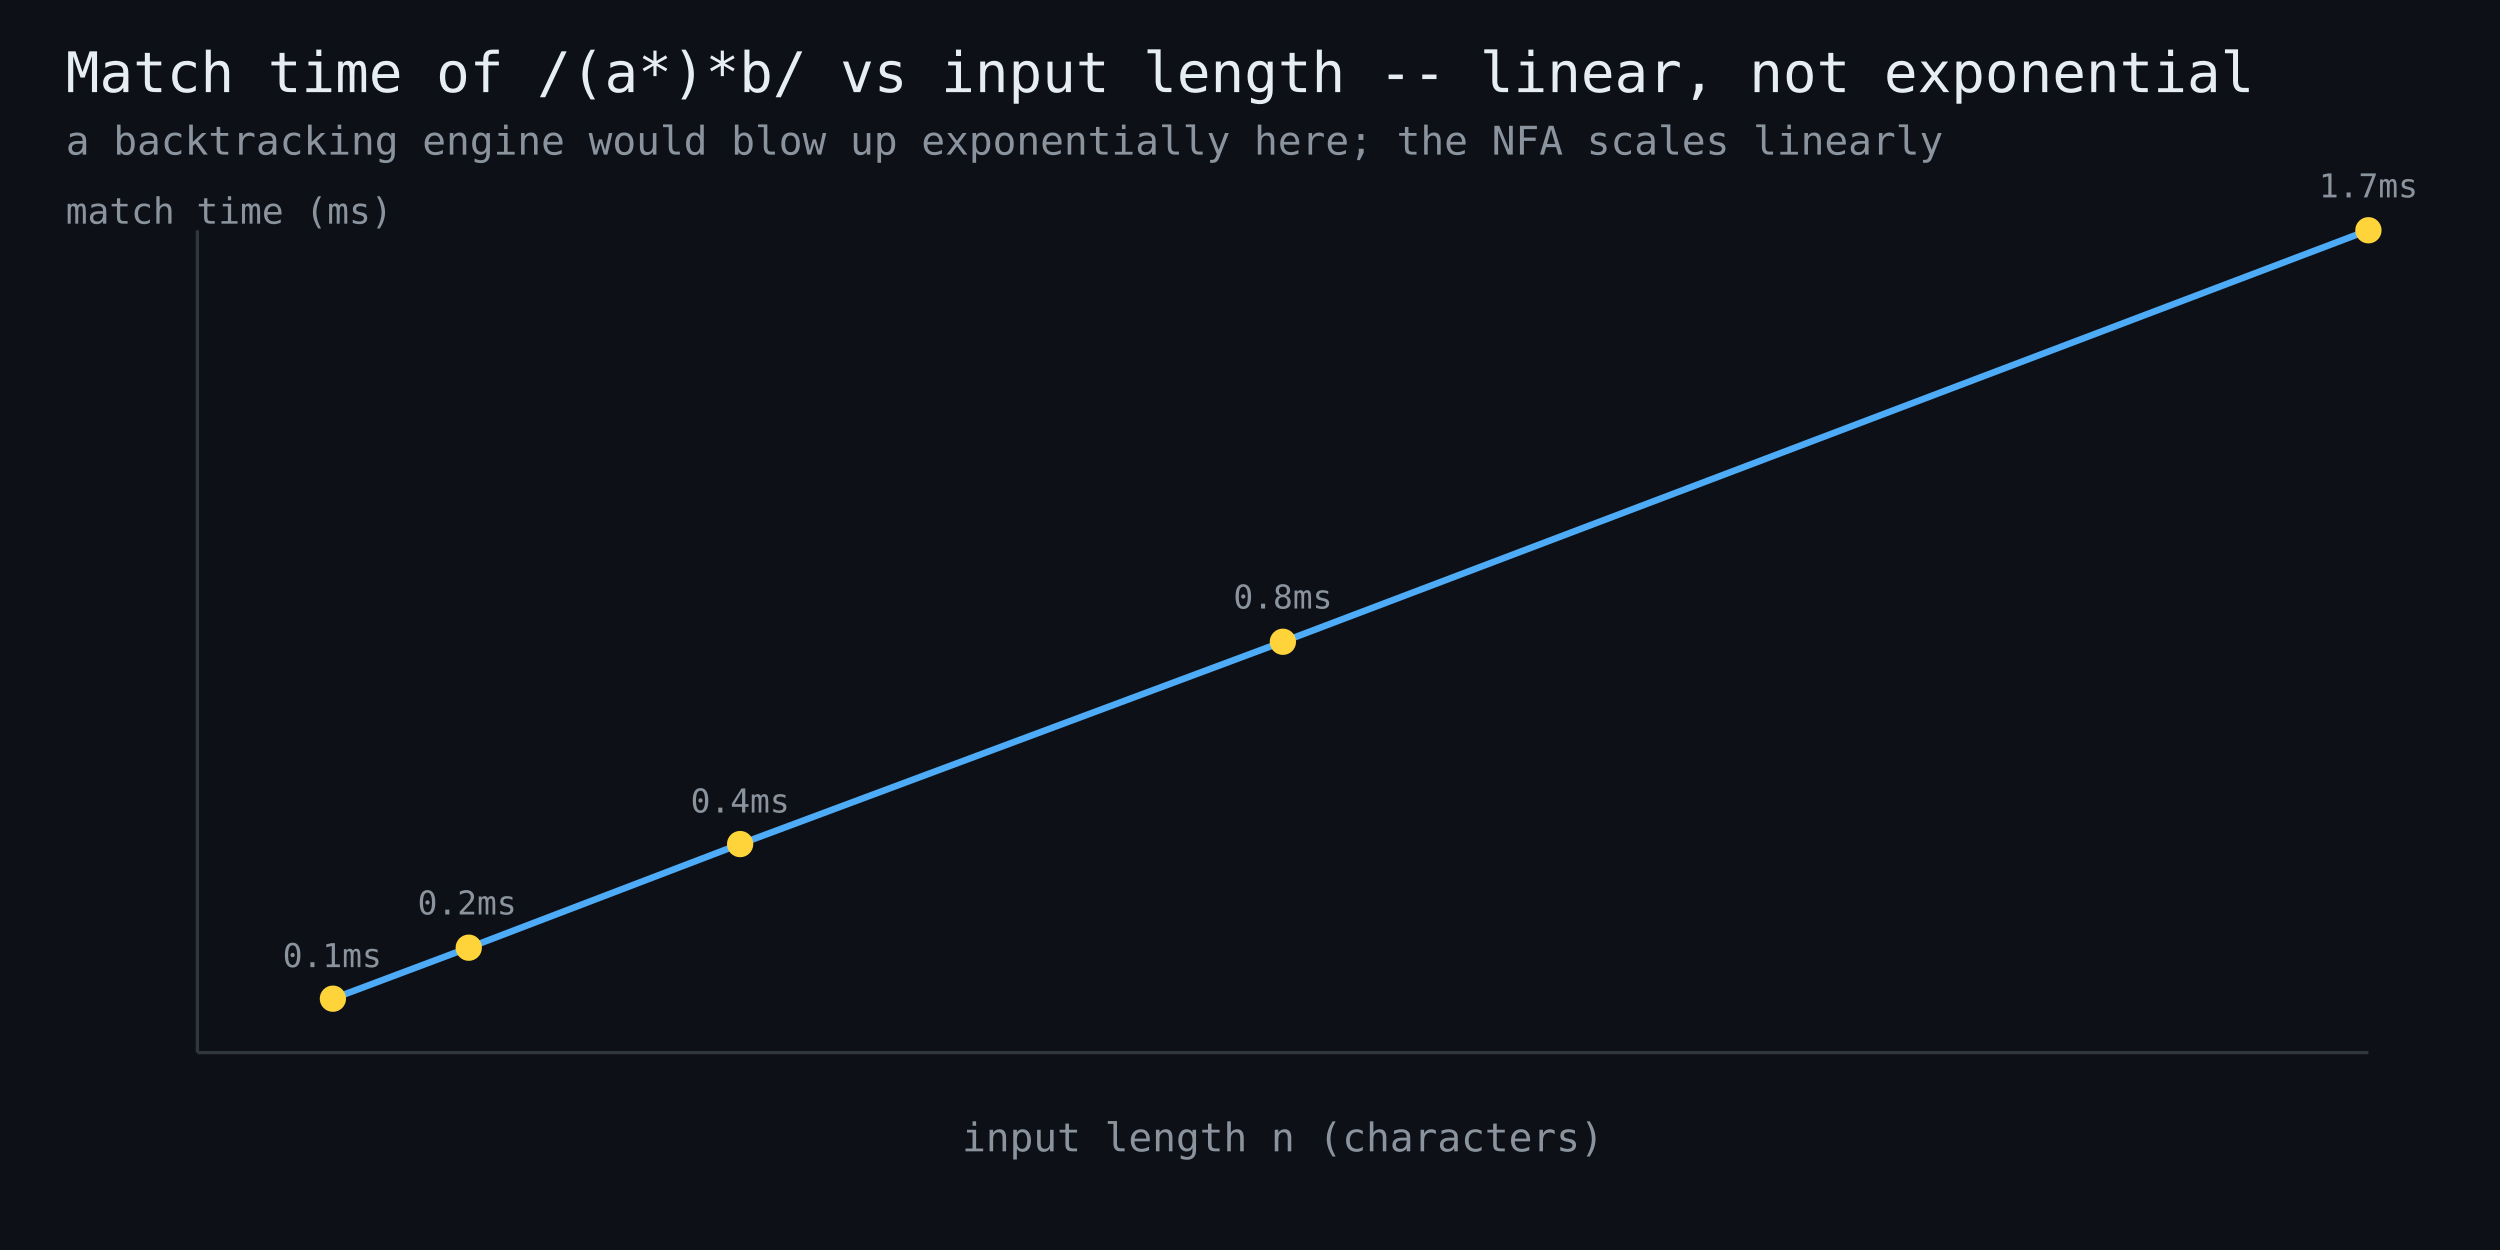
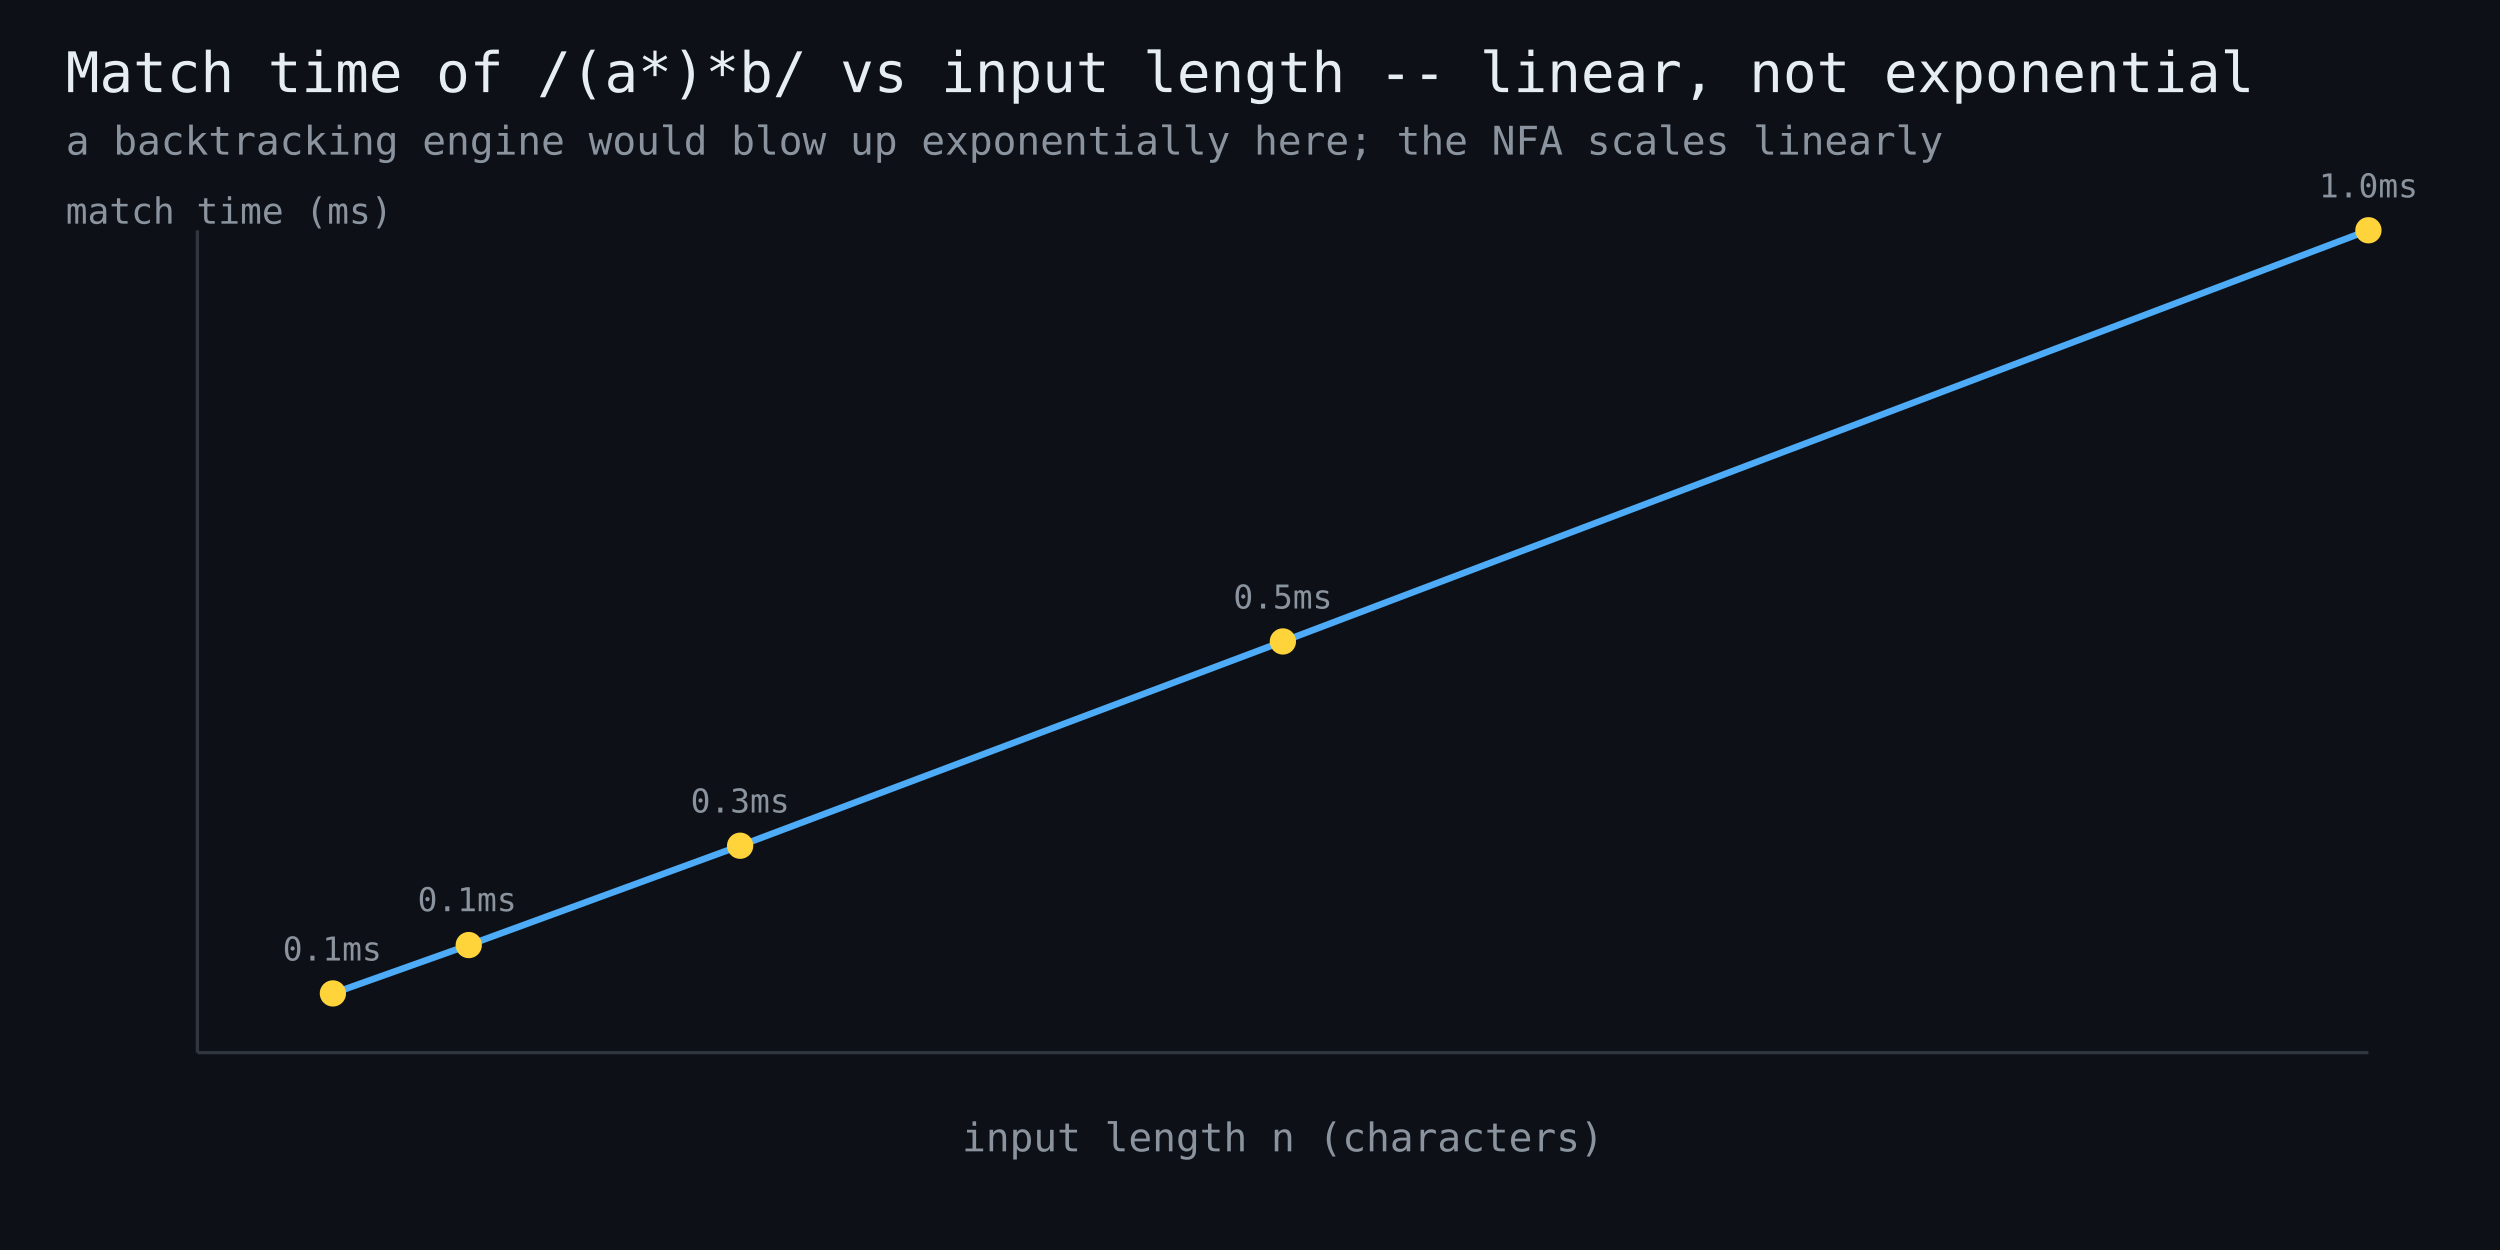
<svg xmlns="http://www.w3.org/2000/svg" width="760" height="380" viewBox="0 0 760 380" font-family="monospace">
  <rect width="760" height="380" fill="#0d1117" />
  <text x="20" y="28" fill="#e6edf3" font-size="17">Match time of /(a*)*b/ vs input length -- linear, not exponential</text>
  <text x="20" y="47" fill="#8b949e" font-size="12">a backtracking engine would blow up exponentially here; the NFA scales linearly</text>
  <line x1="60" y1="320" x2="720" y2="320" stroke="#30363d" stroke-width="1" />
  <line x1="60" y1="320" x2="60" y2="70" stroke="#30363d" stroke-width="1" />
-   <polyline points="101.2,303.6 142.5,288.1 225.0,256.6 390.0,195.1 720.0,70.0" fill="none" stroke="#4dabf7" stroke-width="2" />
-   <circle cx="101.2" cy="303.6" r="4" fill="#ffd43b" />
-   <text x="101" y="294" fill="#8b949e" font-size="10" text-anchor="middle">0.1ms</text>
-   <circle cx="142.5" cy="288.1" r="4" fill="#ffd43b" />
-   <text x="142" y="278" fill="#8b949e" font-size="10" text-anchor="middle">0.2ms</text>
-   <circle cx="225.0" cy="256.6" r="4" fill="#ffd43b" />
-   <text x="225" y="247" fill="#8b949e" font-size="10" text-anchor="middle">0.4ms</text>
-   <circle cx="390.0" cy="195.1" r="4" fill="#ffd43b" />
-   <text x="390" y="185" fill="#8b949e" font-size="10" text-anchor="middle">0.8ms</text>
+   <polyline points="101.2,302.0 142.5,287.3 225.0,257.1 390.0,195.0 720.0,70.0" fill="none" stroke="#4dabf7" stroke-width="2" />
+   <circle cx="101.2" cy="302.0" r="4" fill="#ffd43b" />
+   <text x="101" y="292" fill="#8b949e" font-size="10" text-anchor="middle">0.1ms</text>
+   <circle cx="142.5" cy="287.3" r="4" fill="#ffd43b" />
+   <text x="142" y="277" fill="#8b949e" font-size="10" text-anchor="middle">0.1ms</text>
+   <circle cx="225.0" cy="257.1" r="4" fill="#ffd43b" />
+   <text x="225" y="247" fill="#8b949e" font-size="10" text-anchor="middle">0.3ms</text>
+   <circle cx="390.0" cy="195.0" r="4" fill="#ffd43b" />
+   <text x="390" y="185" fill="#8b949e" font-size="10" text-anchor="middle">0.5ms</text>
  <circle cx="720.0" cy="70.0" r="4" fill="#ffd43b" />
-   <text x="720" y="60" fill="#8b949e" font-size="10" text-anchor="middle">1.7ms</text>
+   <text x="720" y="60" fill="#8b949e" font-size="10" text-anchor="middle">1.0ms</text>
  <text x="390" y="350" fill="#8b949e" font-size="12" text-anchor="middle">input length n (characters)</text>
  <text x="20" y="68" fill="#8b949e" font-size="11">match time (ms)</text>
</svg>
